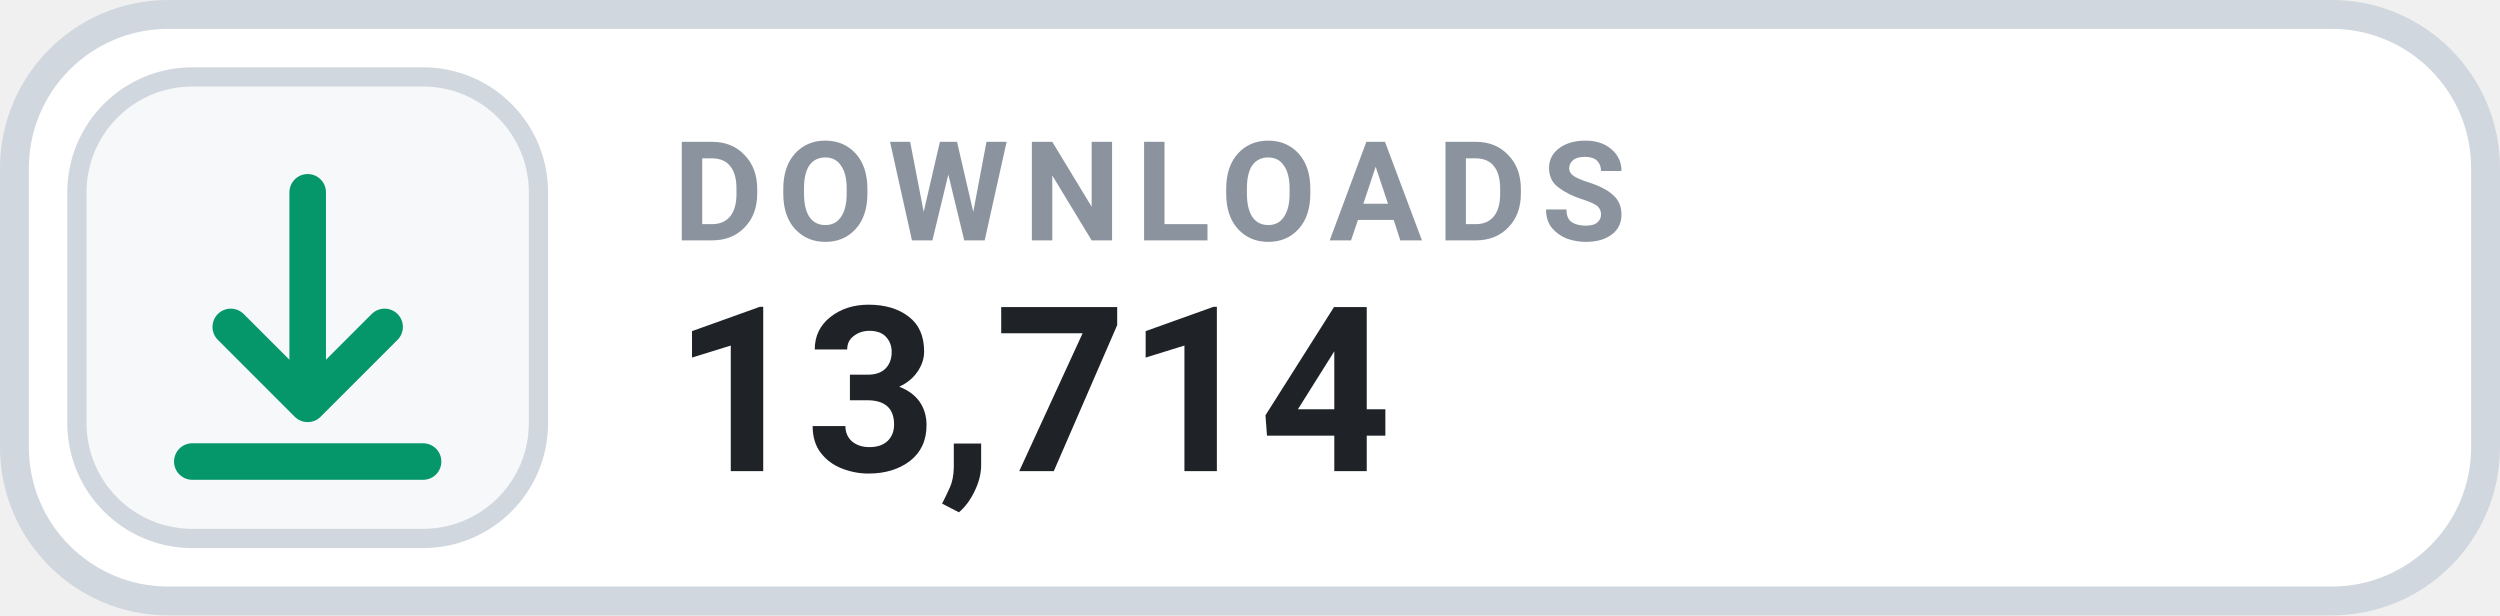
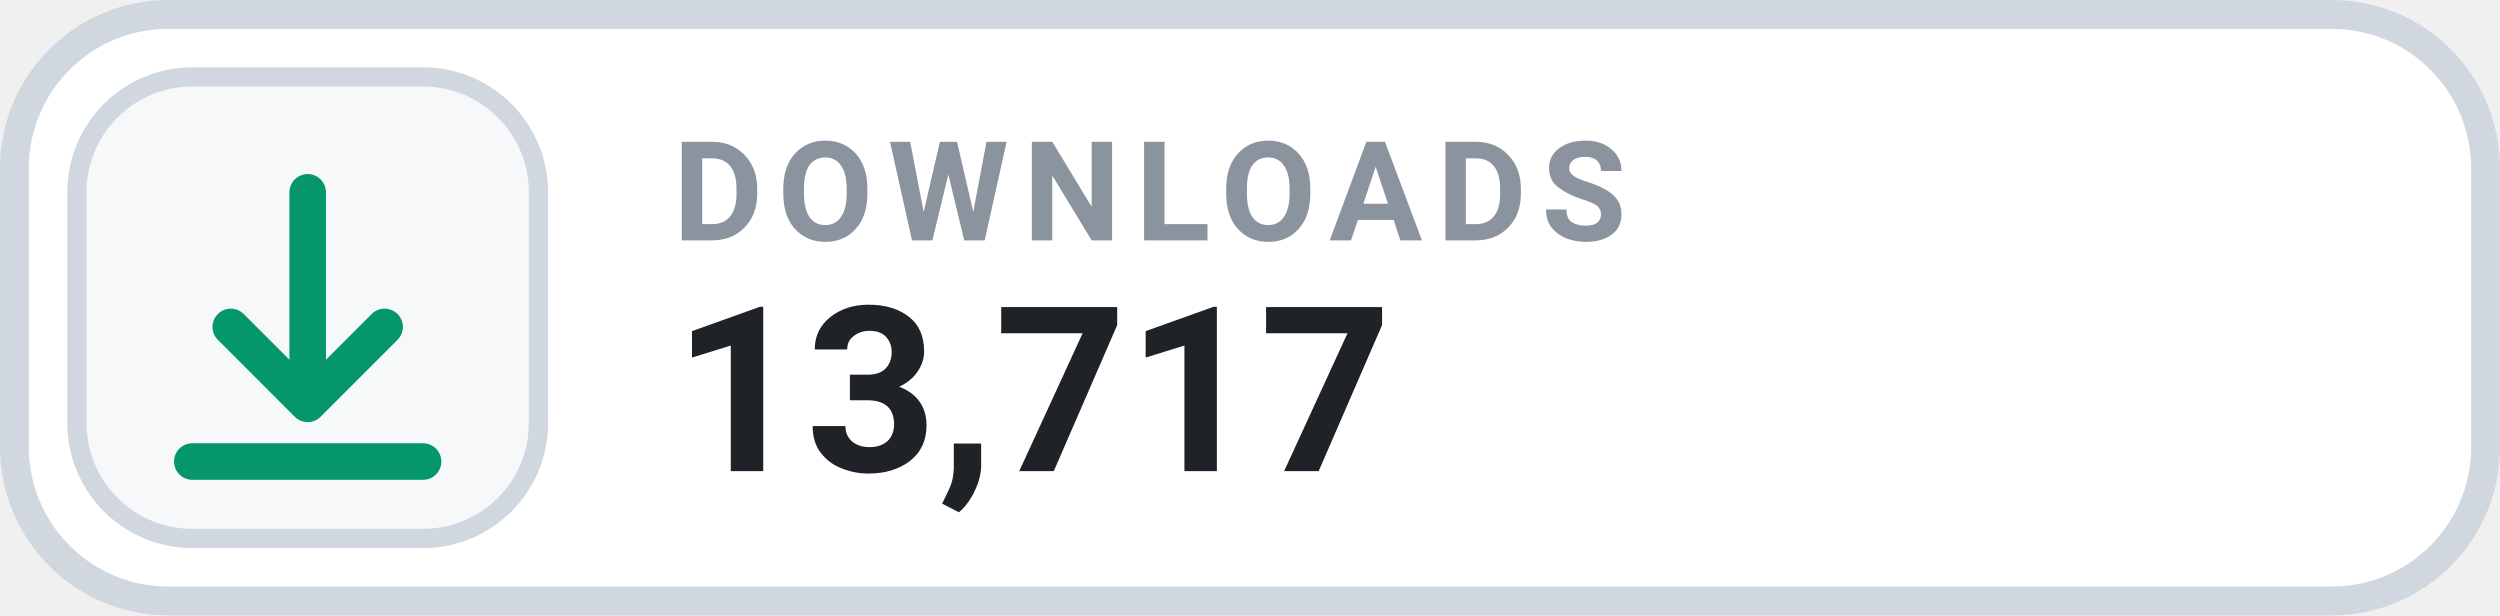
- <svg xmlns="http://www.w3.org/2000/svg" width="130" height="32" viewBox="0 0 130 32" role="img" aria-label="DOWNLOADS 13,714">
+ <svg xmlns="http://www.w3.org/2000/svg" width="130" height="32" viewBox="0 0 130 32" role="img" aria-label="DOWNLOADS 13,717">
  <rect x=".75" y=".75" width="128.5" height="30.5" rx="8" fill="#FFFFFF" stroke="#D0D7DE" stroke-width="1.5" />
  <rect x="4" y="4" width="24" height="24" rx="6" fill="#F6F8FA" stroke="#D0D7DE" stroke-width="1" />
  <g transform="translate(16 16)" style="color:#059669;">
    <path d="M0 -6 v11 m0 0 l4 -4 m-4 4 l-4 -4 M-6 8 h12" fill="none" stroke="currentColor" stroke-width="1.9" stroke-linecap="round" stroke-linejoin="round" />
  </g>
  <text x="35" y="12.5" fill="#8B949E" font-family="-apple-system,BlinkMacSystemFont,'Segoe UI',Roboto,Helvetica,Arial,sans-serif" font-size="7.2" font-weight="700" letter-spacing=".75">DOWNLOADS</text>
-   <text x="35" y="24.5" fill="#1F2328" font-family="-apple-system,BlinkMacSystemFont,'Segoe UI',Roboto,Helvetica,Arial,sans-serif" font-size="12" font-weight="700">13,714</text>
+   <text x="35" y="24.5" fill="#1F2328" font-family="-apple-system,BlinkMacSystemFont,'Segoe UI',Roboto,Helvetica,Arial,sans-serif" font-size="12" font-weight="700">13,717</text>
</svg>
